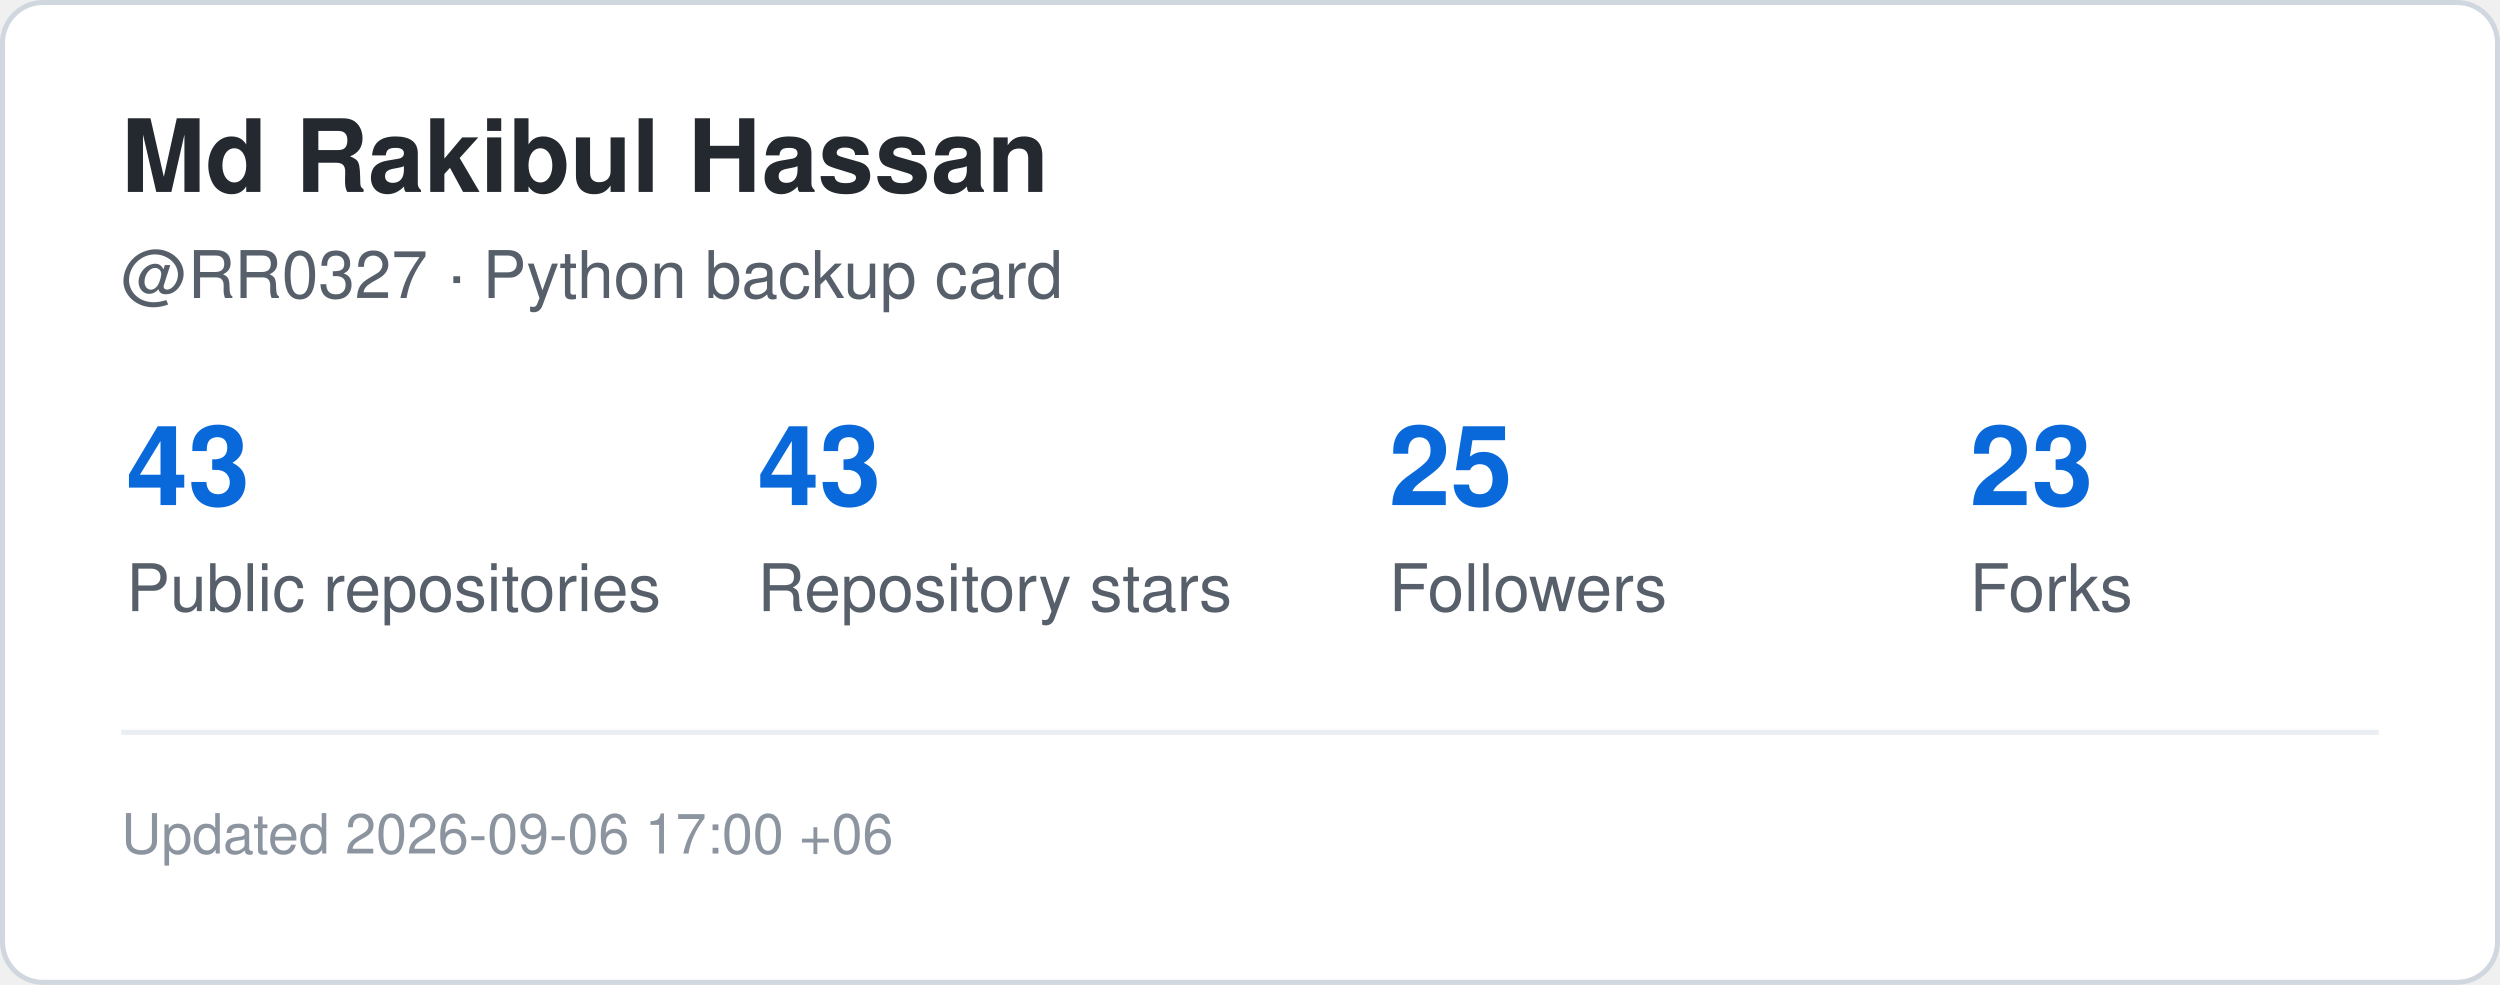
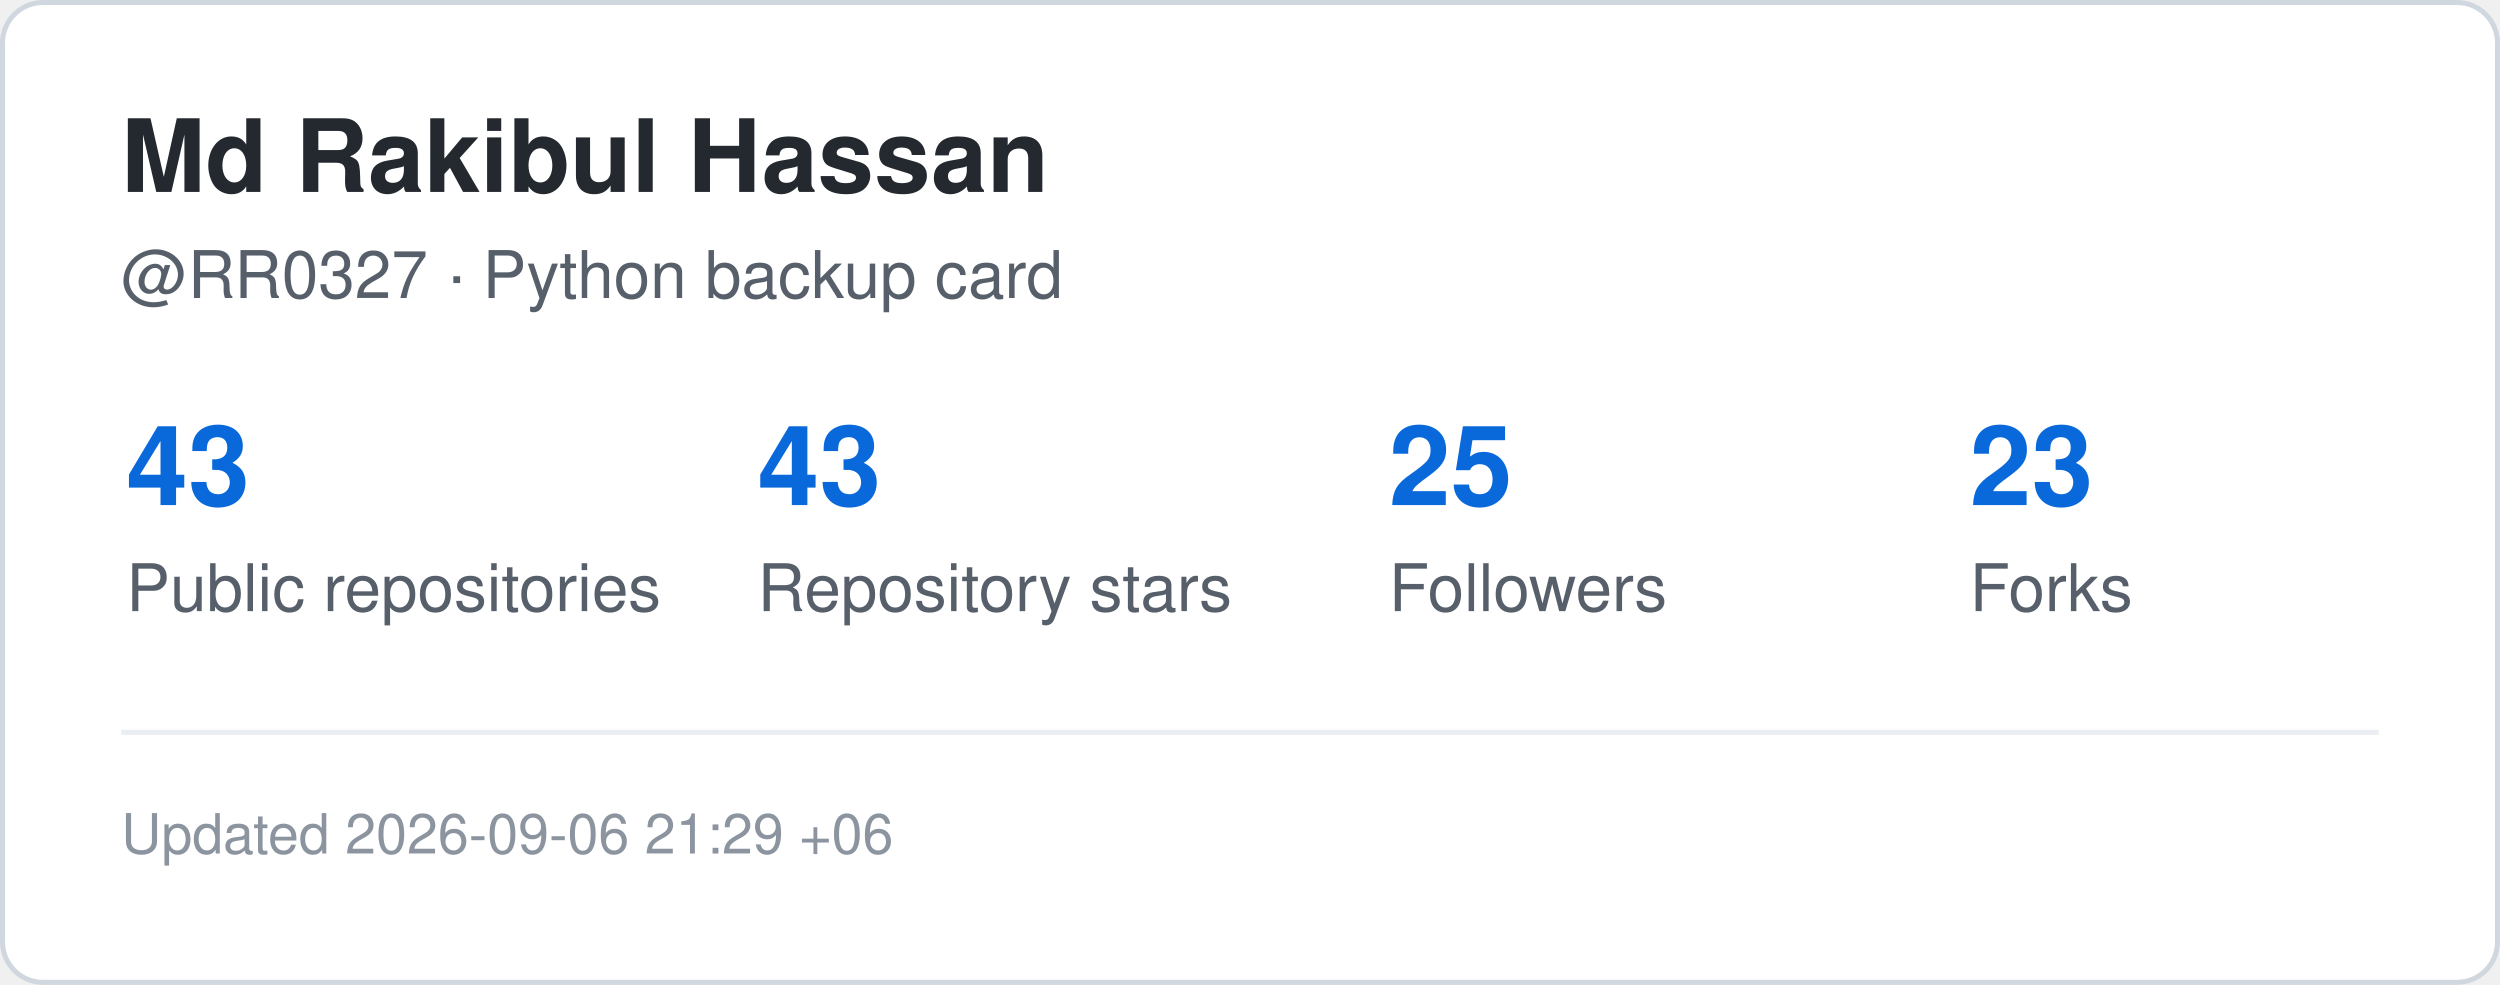
<svg xmlns="http://www.w3.org/2000/svg" width="495" height="195" viewBox="0 0 495 195" role="img" aria-label="GitHub statistics for RR0327">
  <rect x="0.5" y="0.5" width="494" height="194" rx="8" fill="#ffffff" stroke="#d0d7de" />
  <style>
    .title {
      font: 700 20px -apple-system,BlinkMacSystemFont,"Segoe UI",Helvetica,Arial,sans-serif;
      fill: #24292f;
    }
    .label {
      font: 500 13px -apple-system,BlinkMacSystemFont,"Segoe UI",Helvetica,Arial,sans-serif;
      fill: #57606a;
    }
    .value {
      font: 700 22px -apple-system,BlinkMacSystemFont,"Segoe UI",Helvetica,Arial,sans-serif;
      fill: #0969da;
    }
    .small {
      font: 400 11px -apple-system,BlinkMacSystemFont,"Segoe UI",Helvetica,Arial,sans-serif;
      fill: #8c959f;
    }
  </style>
  <text x="24" y="38" class="title">Md Rakibul Hassan</text>
  <text x="24" y="59" class="label">@RR0327 · Python backup card</text>
  <text x="25" y="100" class="value">43</text>
  <text x="25" y="121" class="label">Public repositories</text>
  <text x="150" y="100" class="value">43</text>
  <text x="150" y="121" class="label">Repository stars</text>
  <text x="275" y="100" class="value">25</text>
  <text x="275" y="121" class="label">Followers</text>
  <text x="390" y="100" class="value">23</text>
  <text x="390" y="121" class="label">Forks</text>
  <line x1="24" y1="145" x2="471" y2="145" stroke="#eaeef2" />
  <text x="24" y="169" class="small">
-     Updated 2026-09-06 17:00 +06
+     Updated 2026-09-06 21:29 +06
  </text>
</svg>
